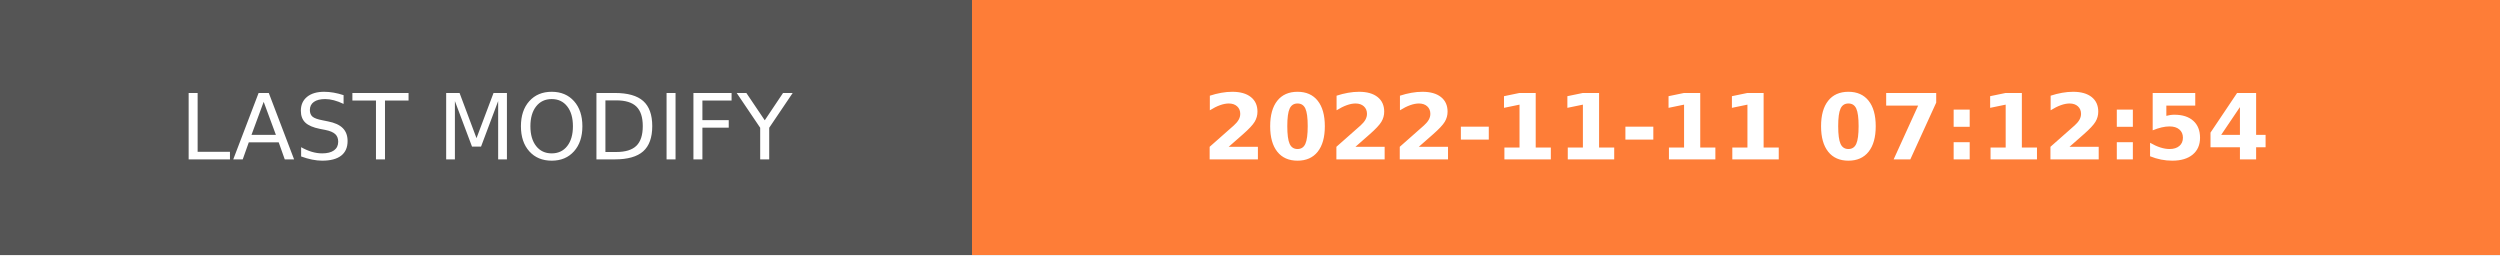
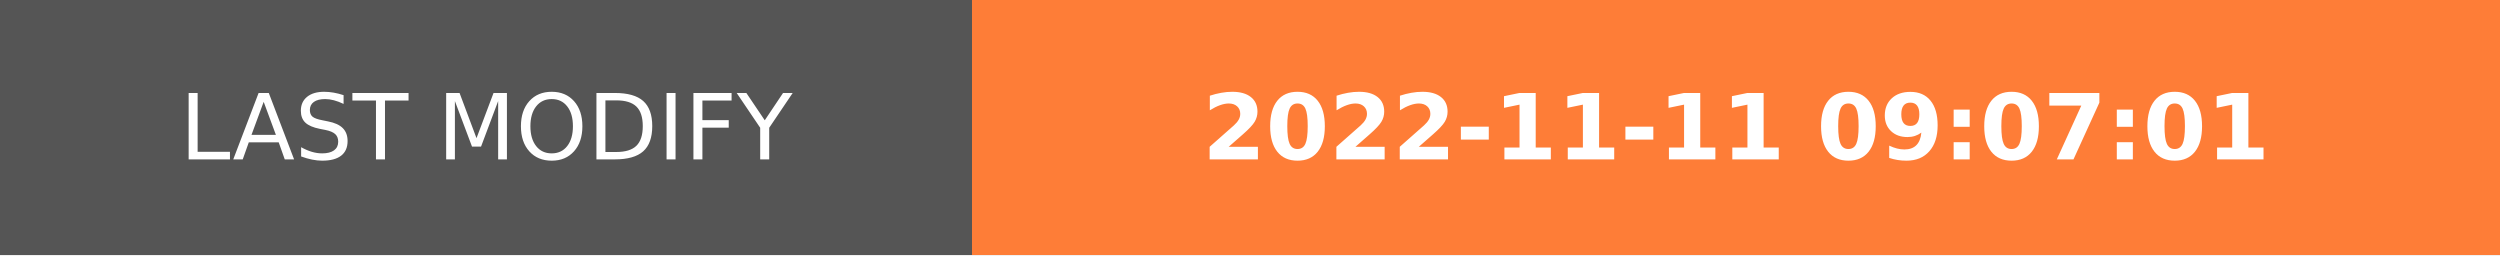
- <svg xmlns="http://www.w3.org/2000/svg" width="274.5" height="28" role="img" aria-label="LAST MODIFY: 2022-11-11 07:12:54">
+ <svg xmlns="http://www.w3.org/2000/svg" width="274.5" height="28" role="img" aria-label="LAST MODIFY: 2022-11-11 09:07:01">
  <g shape-rendering="crispEdges">
    <rect width="106.75" height="28" fill="#555" />
    <rect x="106.75" width="167.75" height="28" fill="#fe7d37" />
  </g>
  <g fill="#fff" text-anchor="middle" font-family="Verdana,Geneva,DejaVu Sans,sans-serif" text-rendering="geometricPrecision" font-size="100">
    <text transform="scale(.1)" x="533.75" y="175" textLength="827.5" fill="#fff">LAST MODIFY</text>
-     <text transform="scale(.1)" x="1906.25" y="175" textLength="1437.5" fill="#fff" font-weight="bold">2022-11-11 07:12:54</text>
+     <text transform="scale(.1)" x="1906.25" y="175" textLength="1437.5" fill="#fff" font-weight="bold">2022-11-11 09:07:01</text>
  </g>
</svg>
